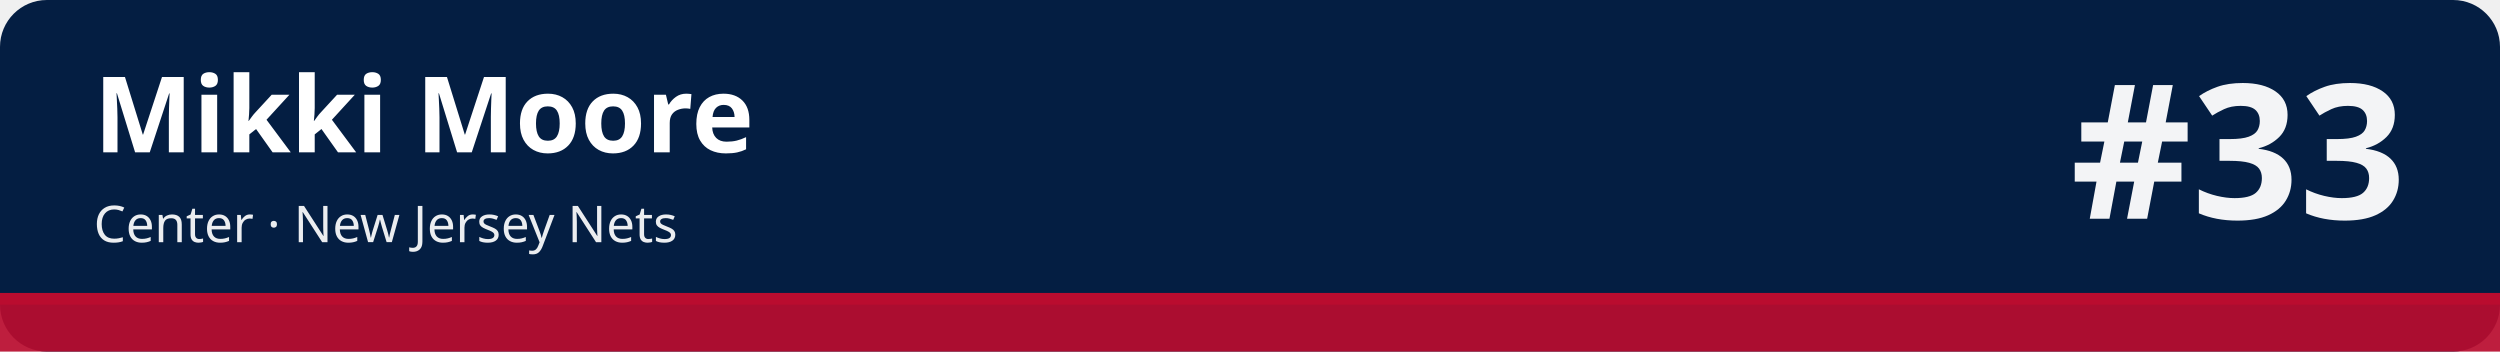
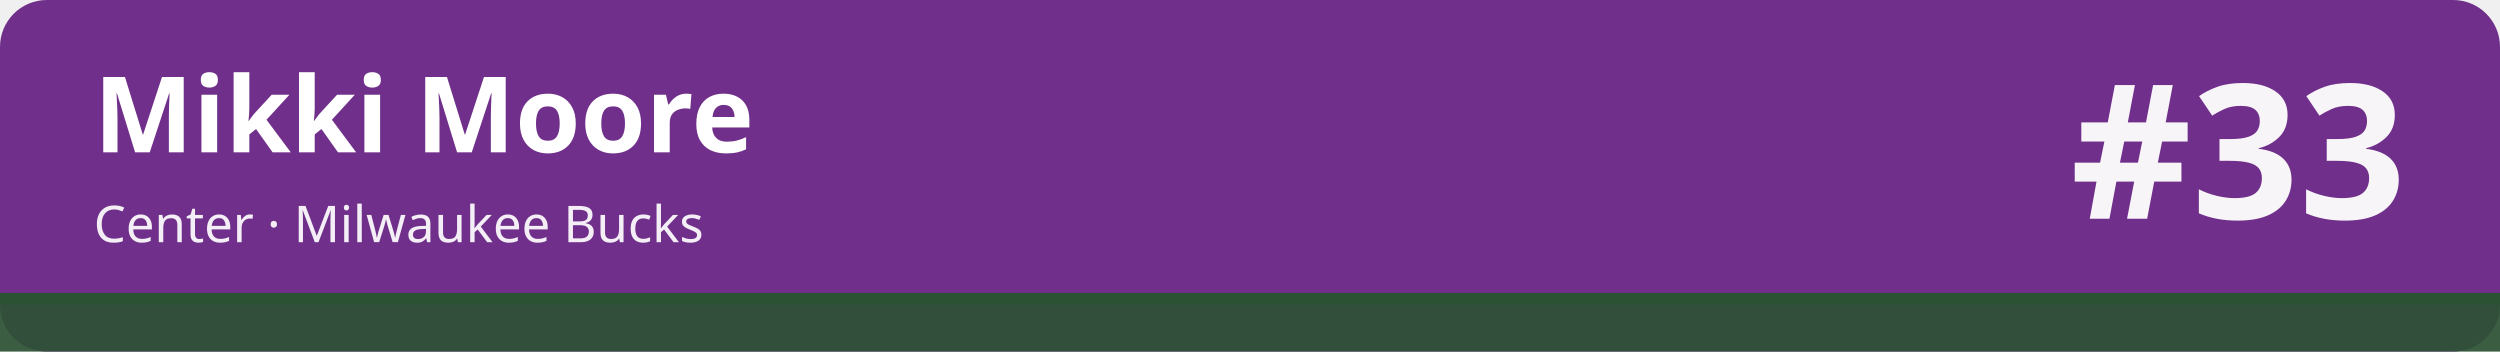
<svg xmlns="http://www.w3.org/2000/svg" width="1280" height="180" viewBox="0 0 1280 180" role="img" aria-labelledby="t d">
-   <rect width="1280" height="180" rx="24" fill="#041e42" />
-   <rect x="0" y="150" width="1280" height="30" fill="#ba0c2f" fill-opacity=".92" />
-   <rect x="0" y="150" width="1280" height="6" fill="#ba0c2f" />
+   <rect width="1280" height="180" rx="24" fill="#702f8a" />
+   <rect x="0" y="150" width="1280" height="30" fill="#2c5234" fill-opacity=".92" />
+   <rect x="0" y="150" width="1280" height="6" fill="#2c5234" />
  <text x="48" y="78" font-family="sans-serif" font-size="54" font-weight="700" fill="#ffffff">Mikki Moore</text>
-   <text x="48" y="124" font-family="sans-serif" font-size="26" fill="#ffffff" fill-opacity=".92">Center · New Jersey Nets</text>
+   <text x="48" y="124" font-family="sans-serif" font-size="26" fill="#ffffff" fill-opacity=".92">Center · Milwaukee Bucks</text>
  <text x="1232" y="112" font-family="sans-serif" font-size="96" font-weight="800" fill="#ffffff" fill-opacity=".95" text-anchor="end">#33</text>
</svg>
